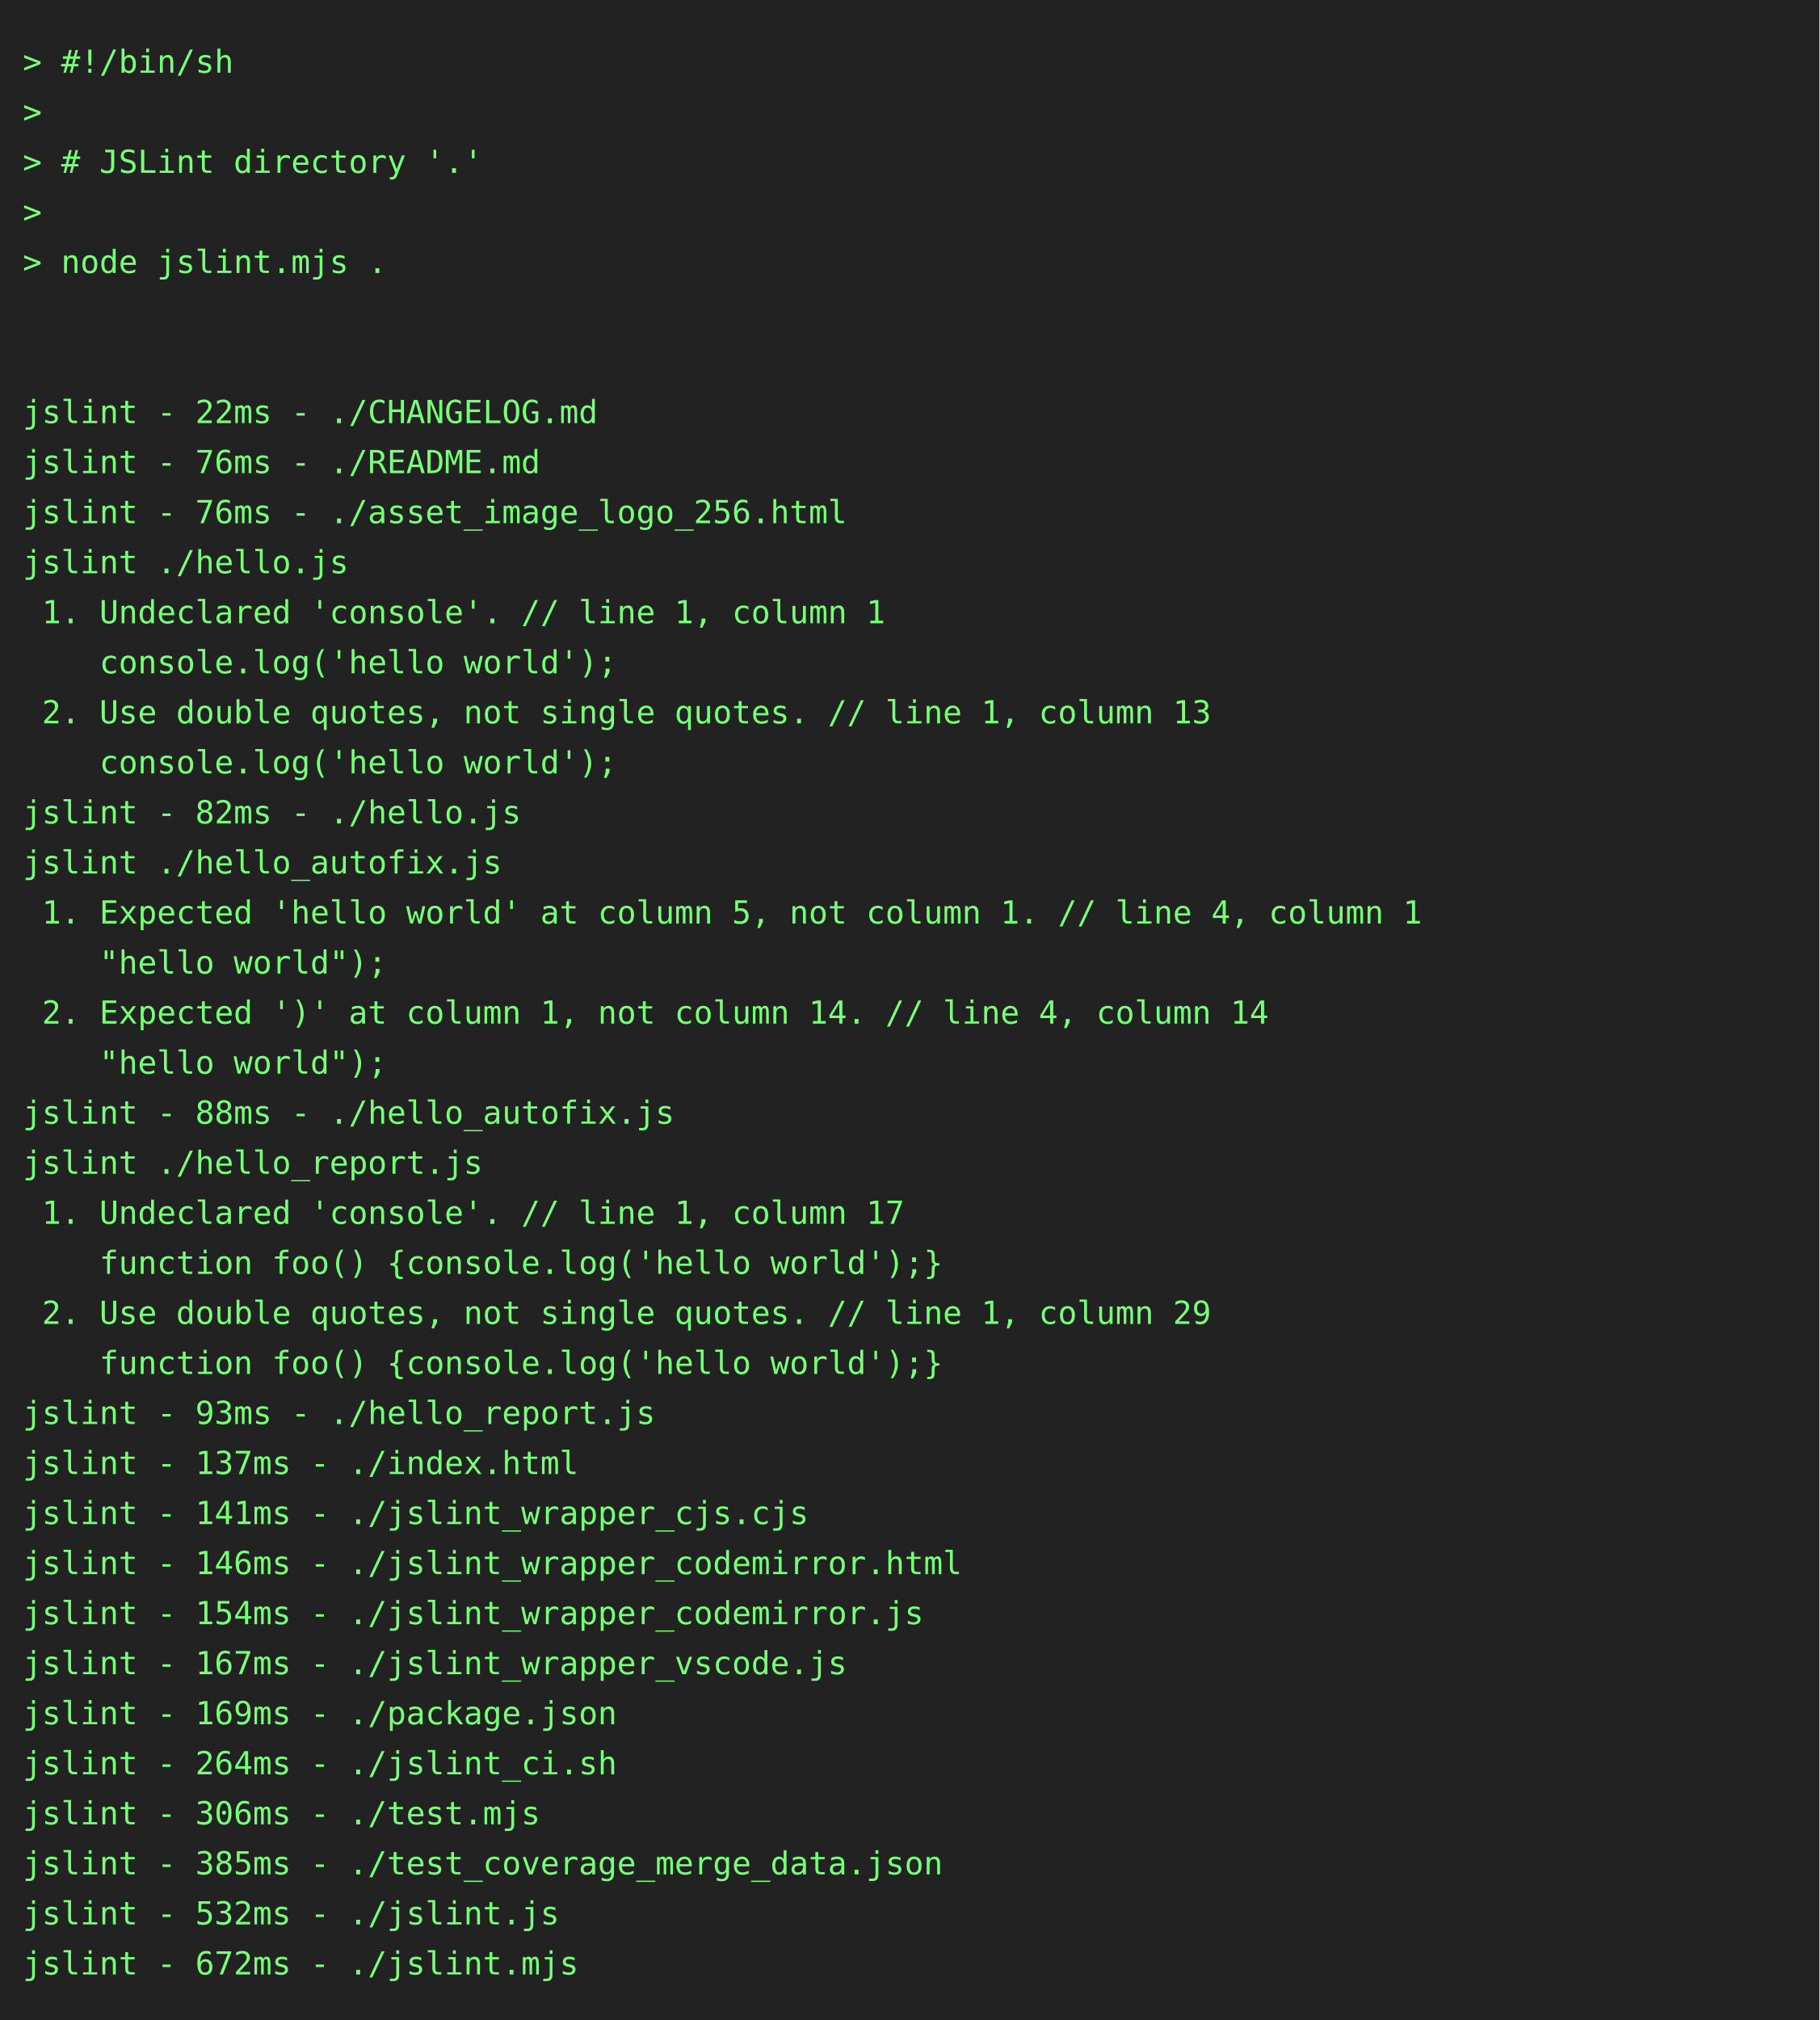
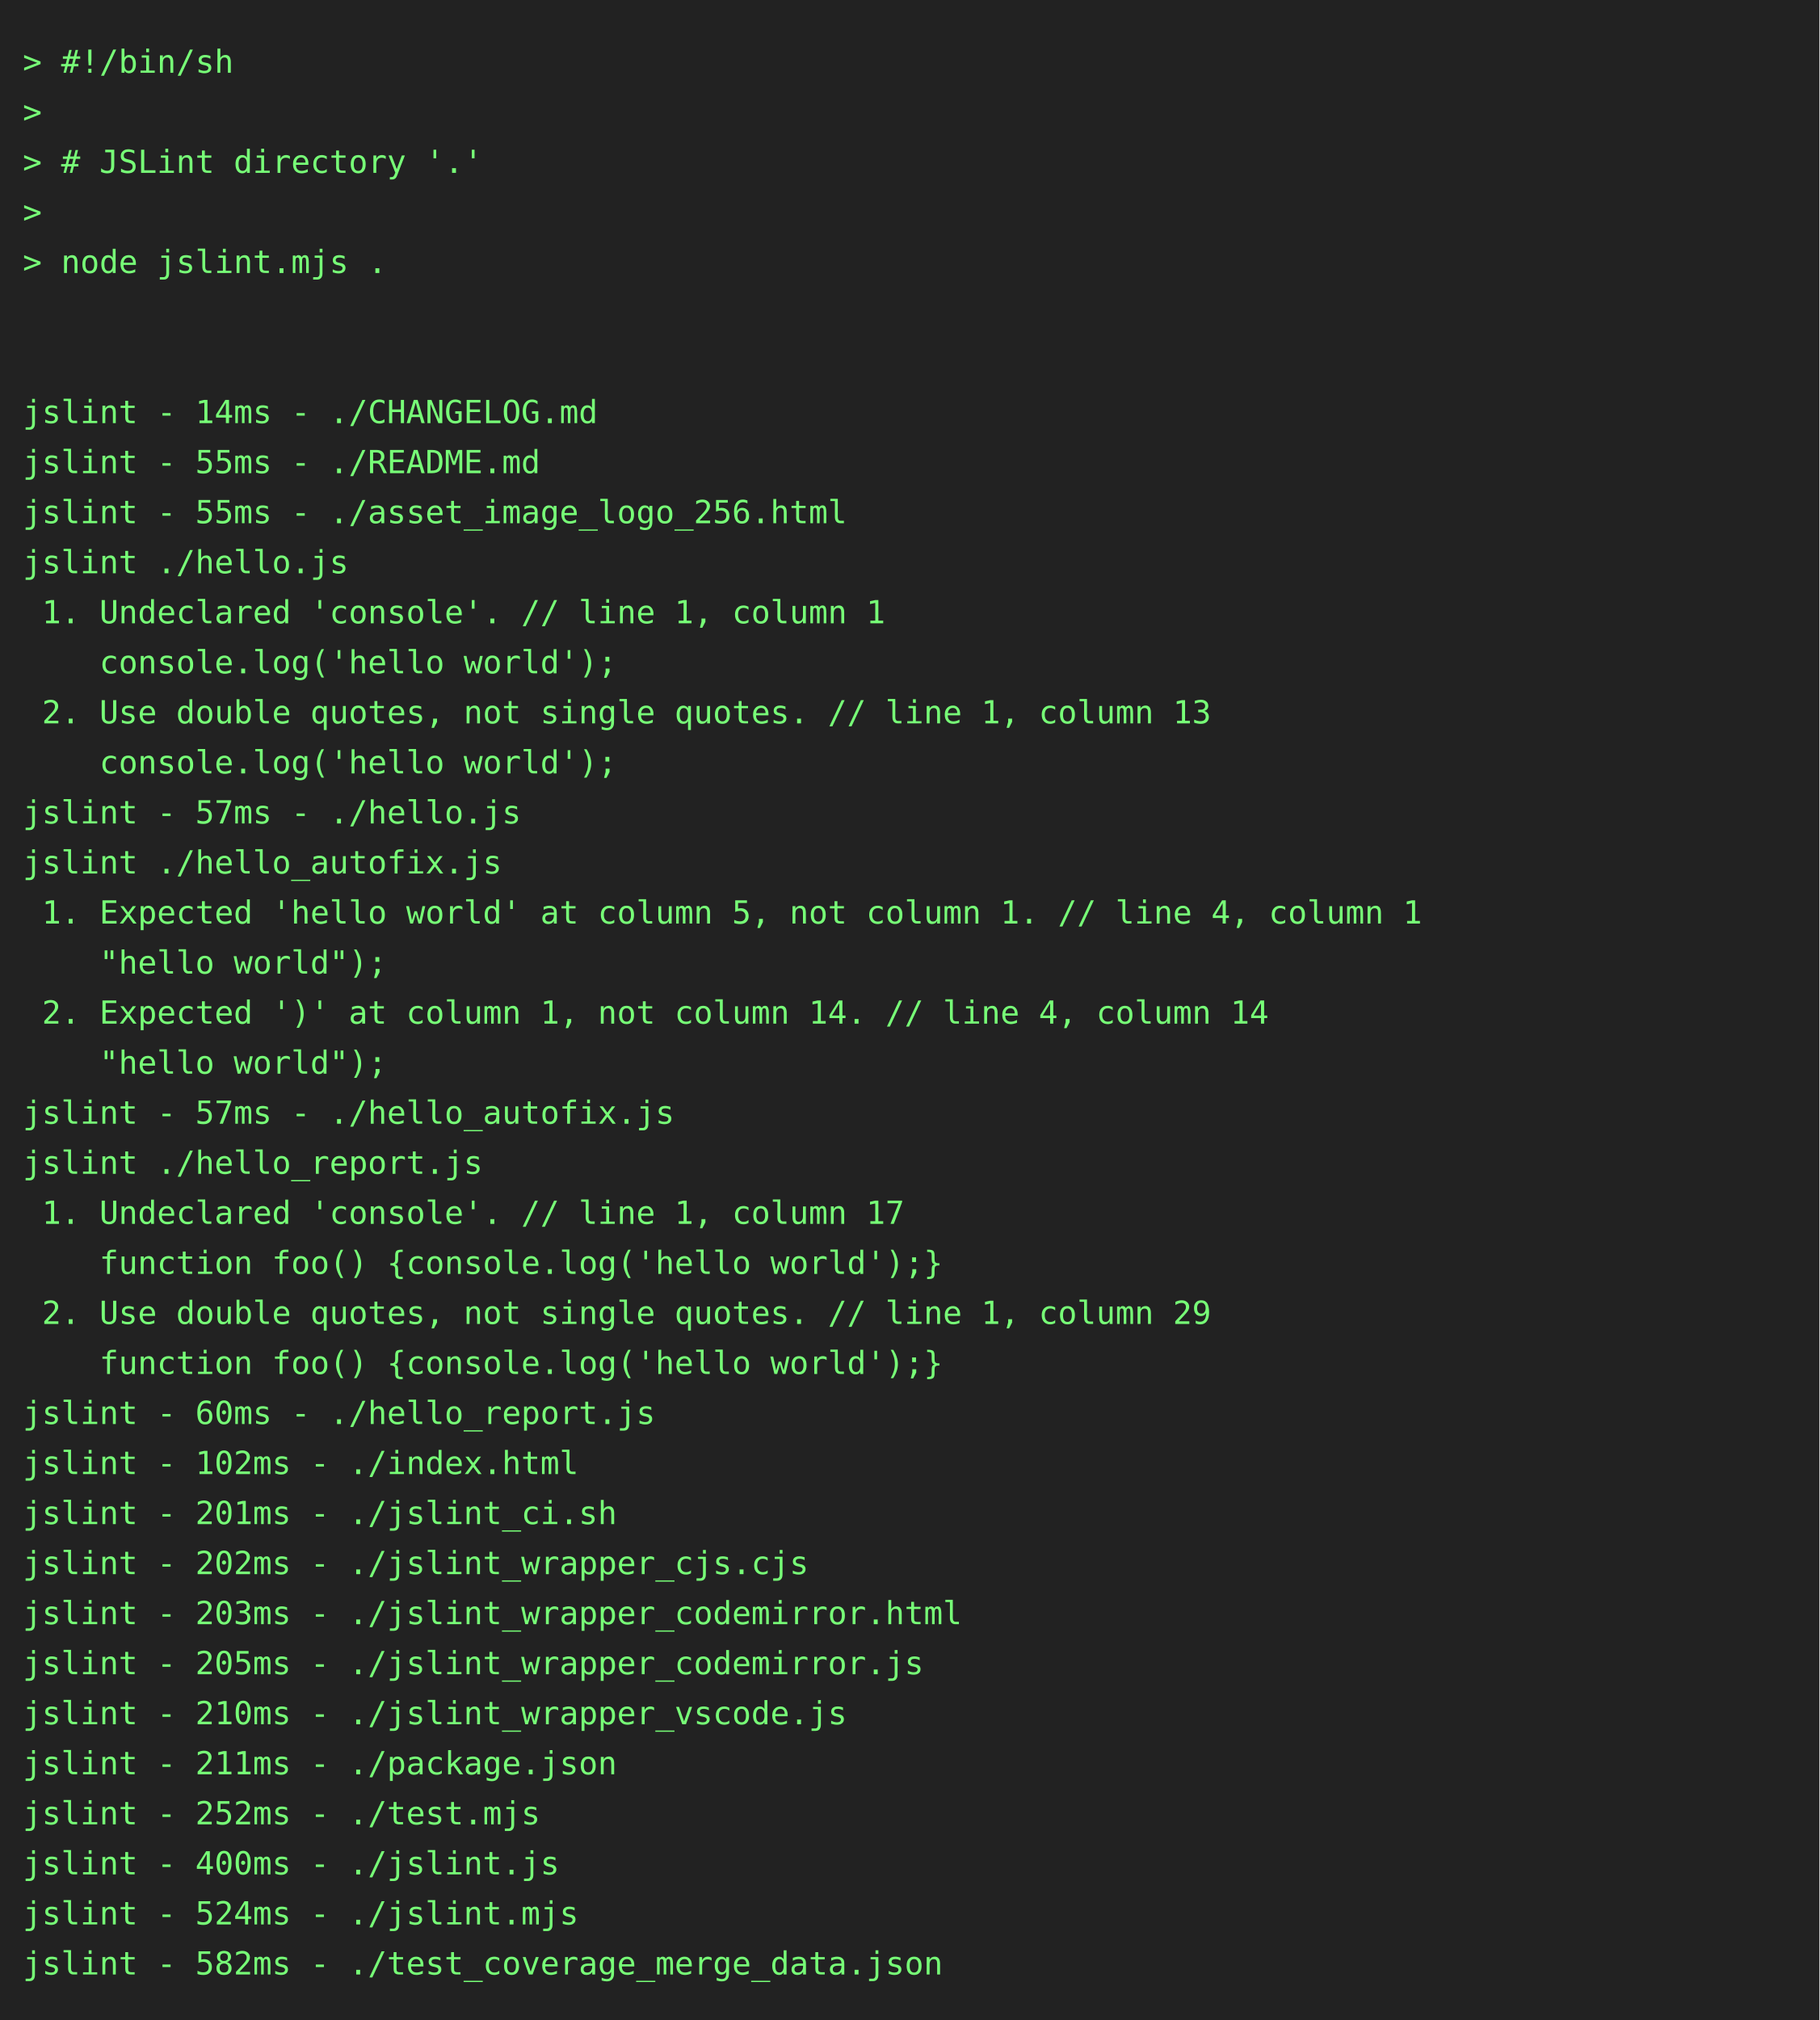
<svg xmlns="http://www.w3.org/2000/svg" height="888" width="800">
  <rect height="888" fill="#222" width="800" />
  <text fill="#7f7" font-family="consolas, menlo, monospace" font-size="14" xml:space="preserve">
    <tspan lengthAdjust="spacingAndGlyphs" textLength="768" x="10" y="32">&gt; #!/bin/sh                                                                                      </tspan>
    <tspan lengthAdjust="spacingAndGlyphs" textLength="768" x="10" y="54">&gt;                                                                                                </tspan>
    <tspan lengthAdjust="spacingAndGlyphs" textLength="768" x="10" y="76">&gt; # JSLint directory '.'                                                                         </tspan>
    <tspan lengthAdjust="spacingAndGlyphs" textLength="768" x="10" y="98">&gt;                                                                                                </tspan>
    <tspan lengthAdjust="spacingAndGlyphs" textLength="768" x="10" y="120">&gt; node jslint.mjs .                                                                              </tspan>
    <tspan lengthAdjust="spacingAndGlyphs" textLength="768" x="10" y="142">                                                                                                 </tspan>
    <tspan lengthAdjust="spacingAndGlyphs" textLength="768" x="10" y="164">                                                                                                 </tspan>
-     <tspan lengthAdjust="spacingAndGlyphs" textLength="768" x="10" y="186">jslint - 22ms - ./CHANGELOG.md                                                                   </tspan>
-     <tspan lengthAdjust="spacingAndGlyphs" textLength="768" x="10" y="208">jslint - 76ms - ./README.md                                                                      </tspan>
-     <tspan lengthAdjust="spacingAndGlyphs" textLength="768" x="10" y="230">jslint - 76ms - ./asset_image_logo_256.html                                                      </tspan>
+     <tspan lengthAdjust="spacingAndGlyphs" textLength="768" x="10" y="186">jslint - 14ms - ./CHANGELOG.md                                                                   </tspan>
+     <tspan lengthAdjust="spacingAndGlyphs" textLength="768" x="10" y="208">jslint - 55ms - ./README.md                                                                      </tspan>
+     <tspan lengthAdjust="spacingAndGlyphs" textLength="768" x="10" y="230">jslint - 55ms - ./asset_image_logo_256.html                                                      </tspan>
    <tspan lengthAdjust="spacingAndGlyphs" textLength="768" x="10" y="252">jslint ./hello.js                                                                                </tspan>
    <tspan lengthAdjust="spacingAndGlyphs" textLength="768" x="10" y="274"> 1. Undeclared 'console'. // line 1, column 1                                                    </tspan>
    <tspan lengthAdjust="spacingAndGlyphs" textLength="768" x="10" y="296">    console.log('hello world');                                                                  </tspan>
    <tspan lengthAdjust="spacingAndGlyphs" textLength="768" x="10" y="318"> 2. Use double quotes, not single quotes. // line 1, column 13                                   </tspan>
    <tspan lengthAdjust="spacingAndGlyphs" textLength="768" x="10" y="340">    console.log('hello world');                                                                  </tspan>
-     <tspan lengthAdjust="spacingAndGlyphs" textLength="768" x="10" y="362">jslint - 82ms - ./hello.js                                                                       </tspan>
+     <tspan lengthAdjust="spacingAndGlyphs" textLength="768" x="10" y="362">jslint - 57ms - ./hello.js                                                                       </tspan>
    <tspan lengthAdjust="spacingAndGlyphs" textLength="768" x="10" y="384">jslint ./hello_autofix.js                                                                        </tspan>
    <tspan lengthAdjust="spacingAndGlyphs" textLength="768" x="10" y="406"> 1. Expected 'hello world' at column 5, not column 1. // line 4, column 1                        </tspan>
    <tspan lengthAdjust="spacingAndGlyphs" textLength="768" x="10" y="428">    "hello world");                                                                              </tspan>
    <tspan lengthAdjust="spacingAndGlyphs" textLength="768" x="10" y="450"> 2. Expected ')' at column 1, not column 14. // line 4, column 14                                </tspan>
    <tspan lengthAdjust="spacingAndGlyphs" textLength="768" x="10" y="472">    "hello world");                                                                              </tspan>
-     <tspan lengthAdjust="spacingAndGlyphs" textLength="768" x="10" y="494">jslint - 88ms - ./hello_autofix.js                                                               </tspan>
+     <tspan lengthAdjust="spacingAndGlyphs" textLength="768" x="10" y="494">jslint - 57ms - ./hello_autofix.js                                                               </tspan>
    <tspan lengthAdjust="spacingAndGlyphs" textLength="768" x="10" y="516">jslint ./hello_report.js                                                                         </tspan>
    <tspan lengthAdjust="spacingAndGlyphs" textLength="768" x="10" y="538"> 1. Undeclared 'console'. // line 1, column 17                                                   </tspan>
    <tspan lengthAdjust="spacingAndGlyphs" textLength="768" x="10" y="560">    function foo() {console.log('hello world');}                                                 </tspan>
    <tspan lengthAdjust="spacingAndGlyphs" textLength="768" x="10" y="582"> 2. Use double quotes, not single quotes. // line 1, column 29                                   </tspan>
    <tspan lengthAdjust="spacingAndGlyphs" textLength="768" x="10" y="604">    function foo() {console.log('hello world');}                                                 </tspan>
-     <tspan lengthAdjust="spacingAndGlyphs" textLength="768" x="10" y="626">jslint - 93ms - ./hello_report.js                                                                </tspan>
-     <tspan lengthAdjust="spacingAndGlyphs" textLength="768" x="10" y="648">jslint - 137ms - ./index.html                                                                    </tspan>
-     <tspan lengthAdjust="spacingAndGlyphs" textLength="768" x="10" y="670">jslint - 141ms - ./jslint_wrapper_cjs.cjs                                                        </tspan>
-     <tspan lengthAdjust="spacingAndGlyphs" textLength="768" x="10" y="692">jslint - 146ms - ./jslint_wrapper_codemirror.html                                                </tspan>
-     <tspan lengthAdjust="spacingAndGlyphs" textLength="768" x="10" y="714">jslint - 154ms - ./jslint_wrapper_codemirror.js                                                  </tspan>
-     <tspan lengthAdjust="spacingAndGlyphs" textLength="768" x="10" y="736">jslint - 167ms - ./jslint_wrapper_vscode.js                                                      </tspan>
-     <tspan lengthAdjust="spacingAndGlyphs" textLength="768" x="10" y="758">jslint - 169ms - ./package.json                                                                  </tspan>
-     <tspan lengthAdjust="spacingAndGlyphs" textLength="768" x="10" y="780">jslint - 264ms - ./jslint_ci.sh                                                                  </tspan>
-     <tspan lengthAdjust="spacingAndGlyphs" textLength="768" x="10" y="802">jslint - 306ms - ./test.mjs                                                                      </tspan>
-     <tspan lengthAdjust="spacingAndGlyphs" textLength="768" x="10" y="824">jslint - 385ms - ./test_coverage_merge_data.json                                                 </tspan>
-     <tspan lengthAdjust="spacingAndGlyphs" textLength="768" x="10" y="846">jslint - 532ms - ./jslint.js                                                                     </tspan>
-     <tspan lengthAdjust="spacingAndGlyphs" textLength="768" x="10" y="868">jslint - 672ms - ./jslint.mjs                                                                    </tspan>
+     <tspan lengthAdjust="spacingAndGlyphs" textLength="768" x="10" y="626">jslint - 60ms - ./hello_report.js                                                                </tspan>
+     <tspan lengthAdjust="spacingAndGlyphs" textLength="768" x="10" y="648">jslint - 102ms - ./index.html                                                                    </tspan>
+     <tspan lengthAdjust="spacingAndGlyphs" textLength="768" x="10" y="670">jslint - 201ms - ./jslint_ci.sh                                                                  </tspan>
+     <tspan lengthAdjust="spacingAndGlyphs" textLength="768" x="10" y="692">jslint - 202ms - ./jslint_wrapper_cjs.cjs                                                        </tspan>
+     <tspan lengthAdjust="spacingAndGlyphs" textLength="768" x="10" y="714">jslint - 203ms - ./jslint_wrapper_codemirror.html                                                </tspan>
+     <tspan lengthAdjust="spacingAndGlyphs" textLength="768" x="10" y="736">jslint - 205ms - ./jslint_wrapper_codemirror.js                                                  </tspan>
+     <tspan lengthAdjust="spacingAndGlyphs" textLength="768" x="10" y="758">jslint - 210ms - ./jslint_wrapper_vscode.js                                                      </tspan>
+     <tspan lengthAdjust="spacingAndGlyphs" textLength="768" x="10" y="780">jslint - 211ms - ./package.json                                                                  </tspan>
+     <tspan lengthAdjust="spacingAndGlyphs" textLength="768" x="10" y="802">jslint - 252ms - ./test.mjs                                                                      </tspan>
+     <tspan lengthAdjust="spacingAndGlyphs" textLength="768" x="10" y="824">jslint - 400ms - ./jslint.js                                                                     </tspan>
+     <tspan lengthAdjust="spacingAndGlyphs" textLength="768" x="10" y="846">jslint - 524ms - ./jslint.mjs                                                                    </tspan>
+     <tspan lengthAdjust="spacingAndGlyphs" textLength="768" x="10" y="868">jslint - 582ms - ./test_coverage_merge_data.json                                                 </tspan>
  </text>
</svg>
